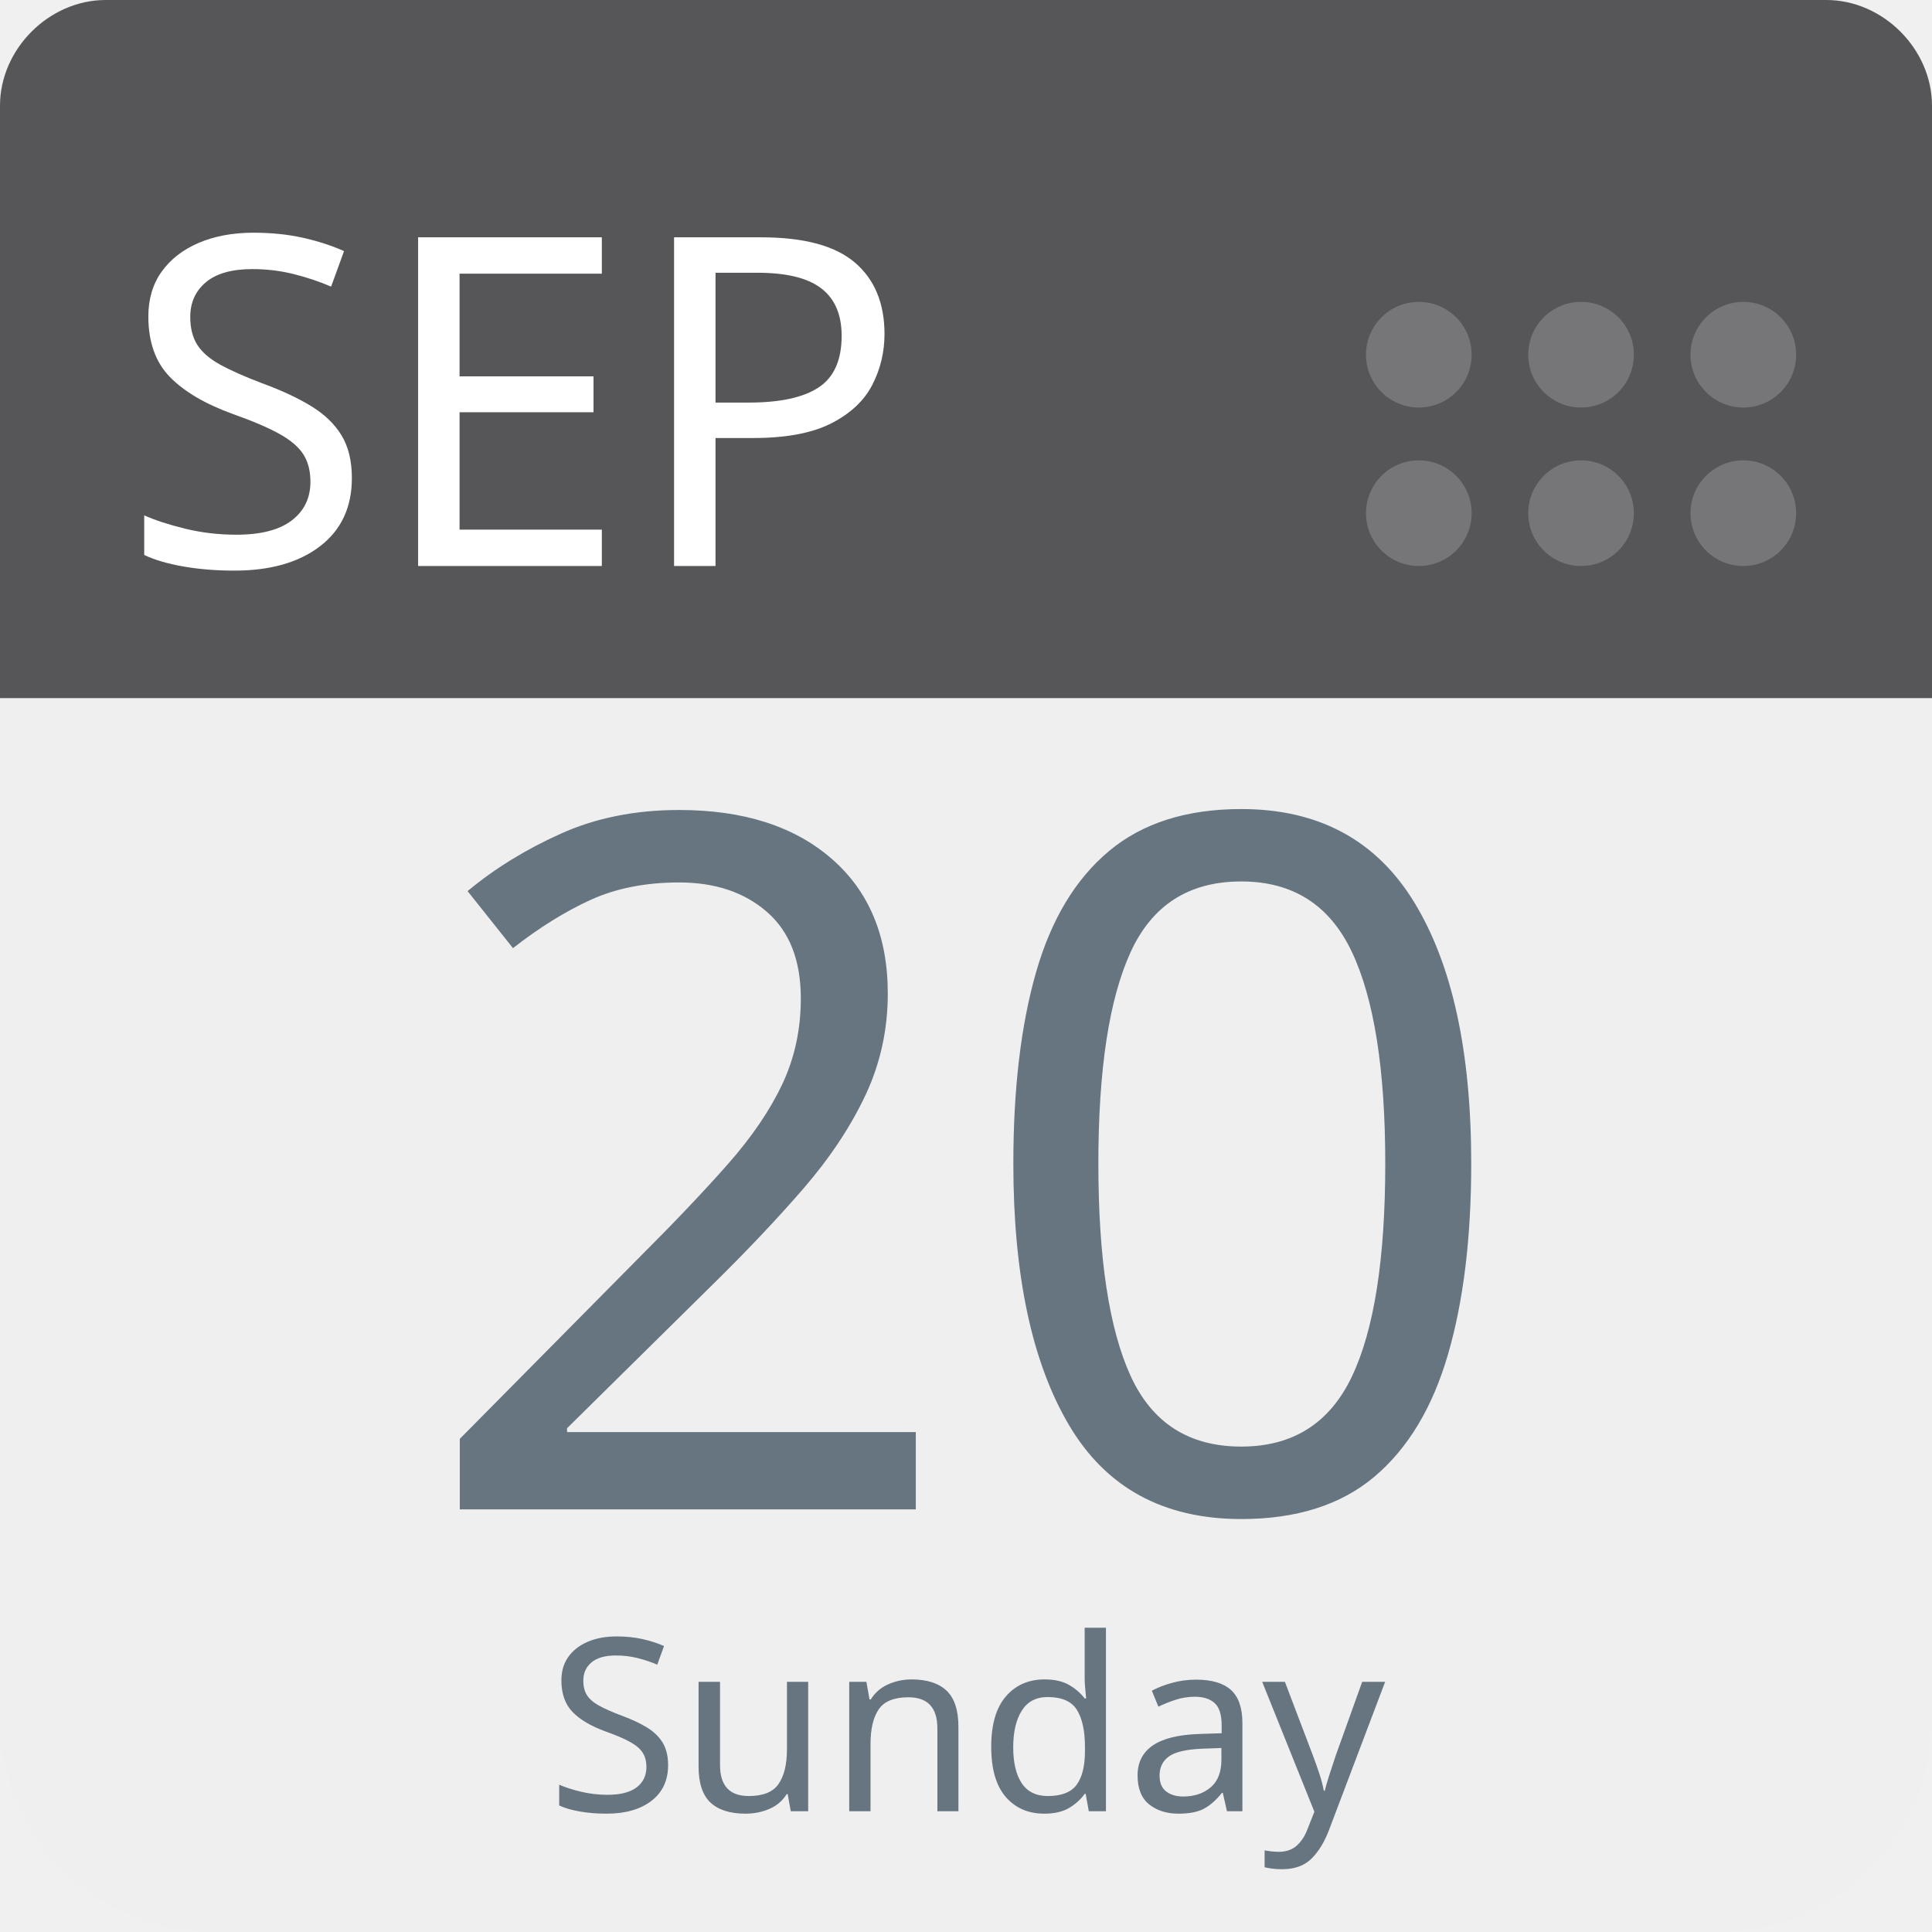
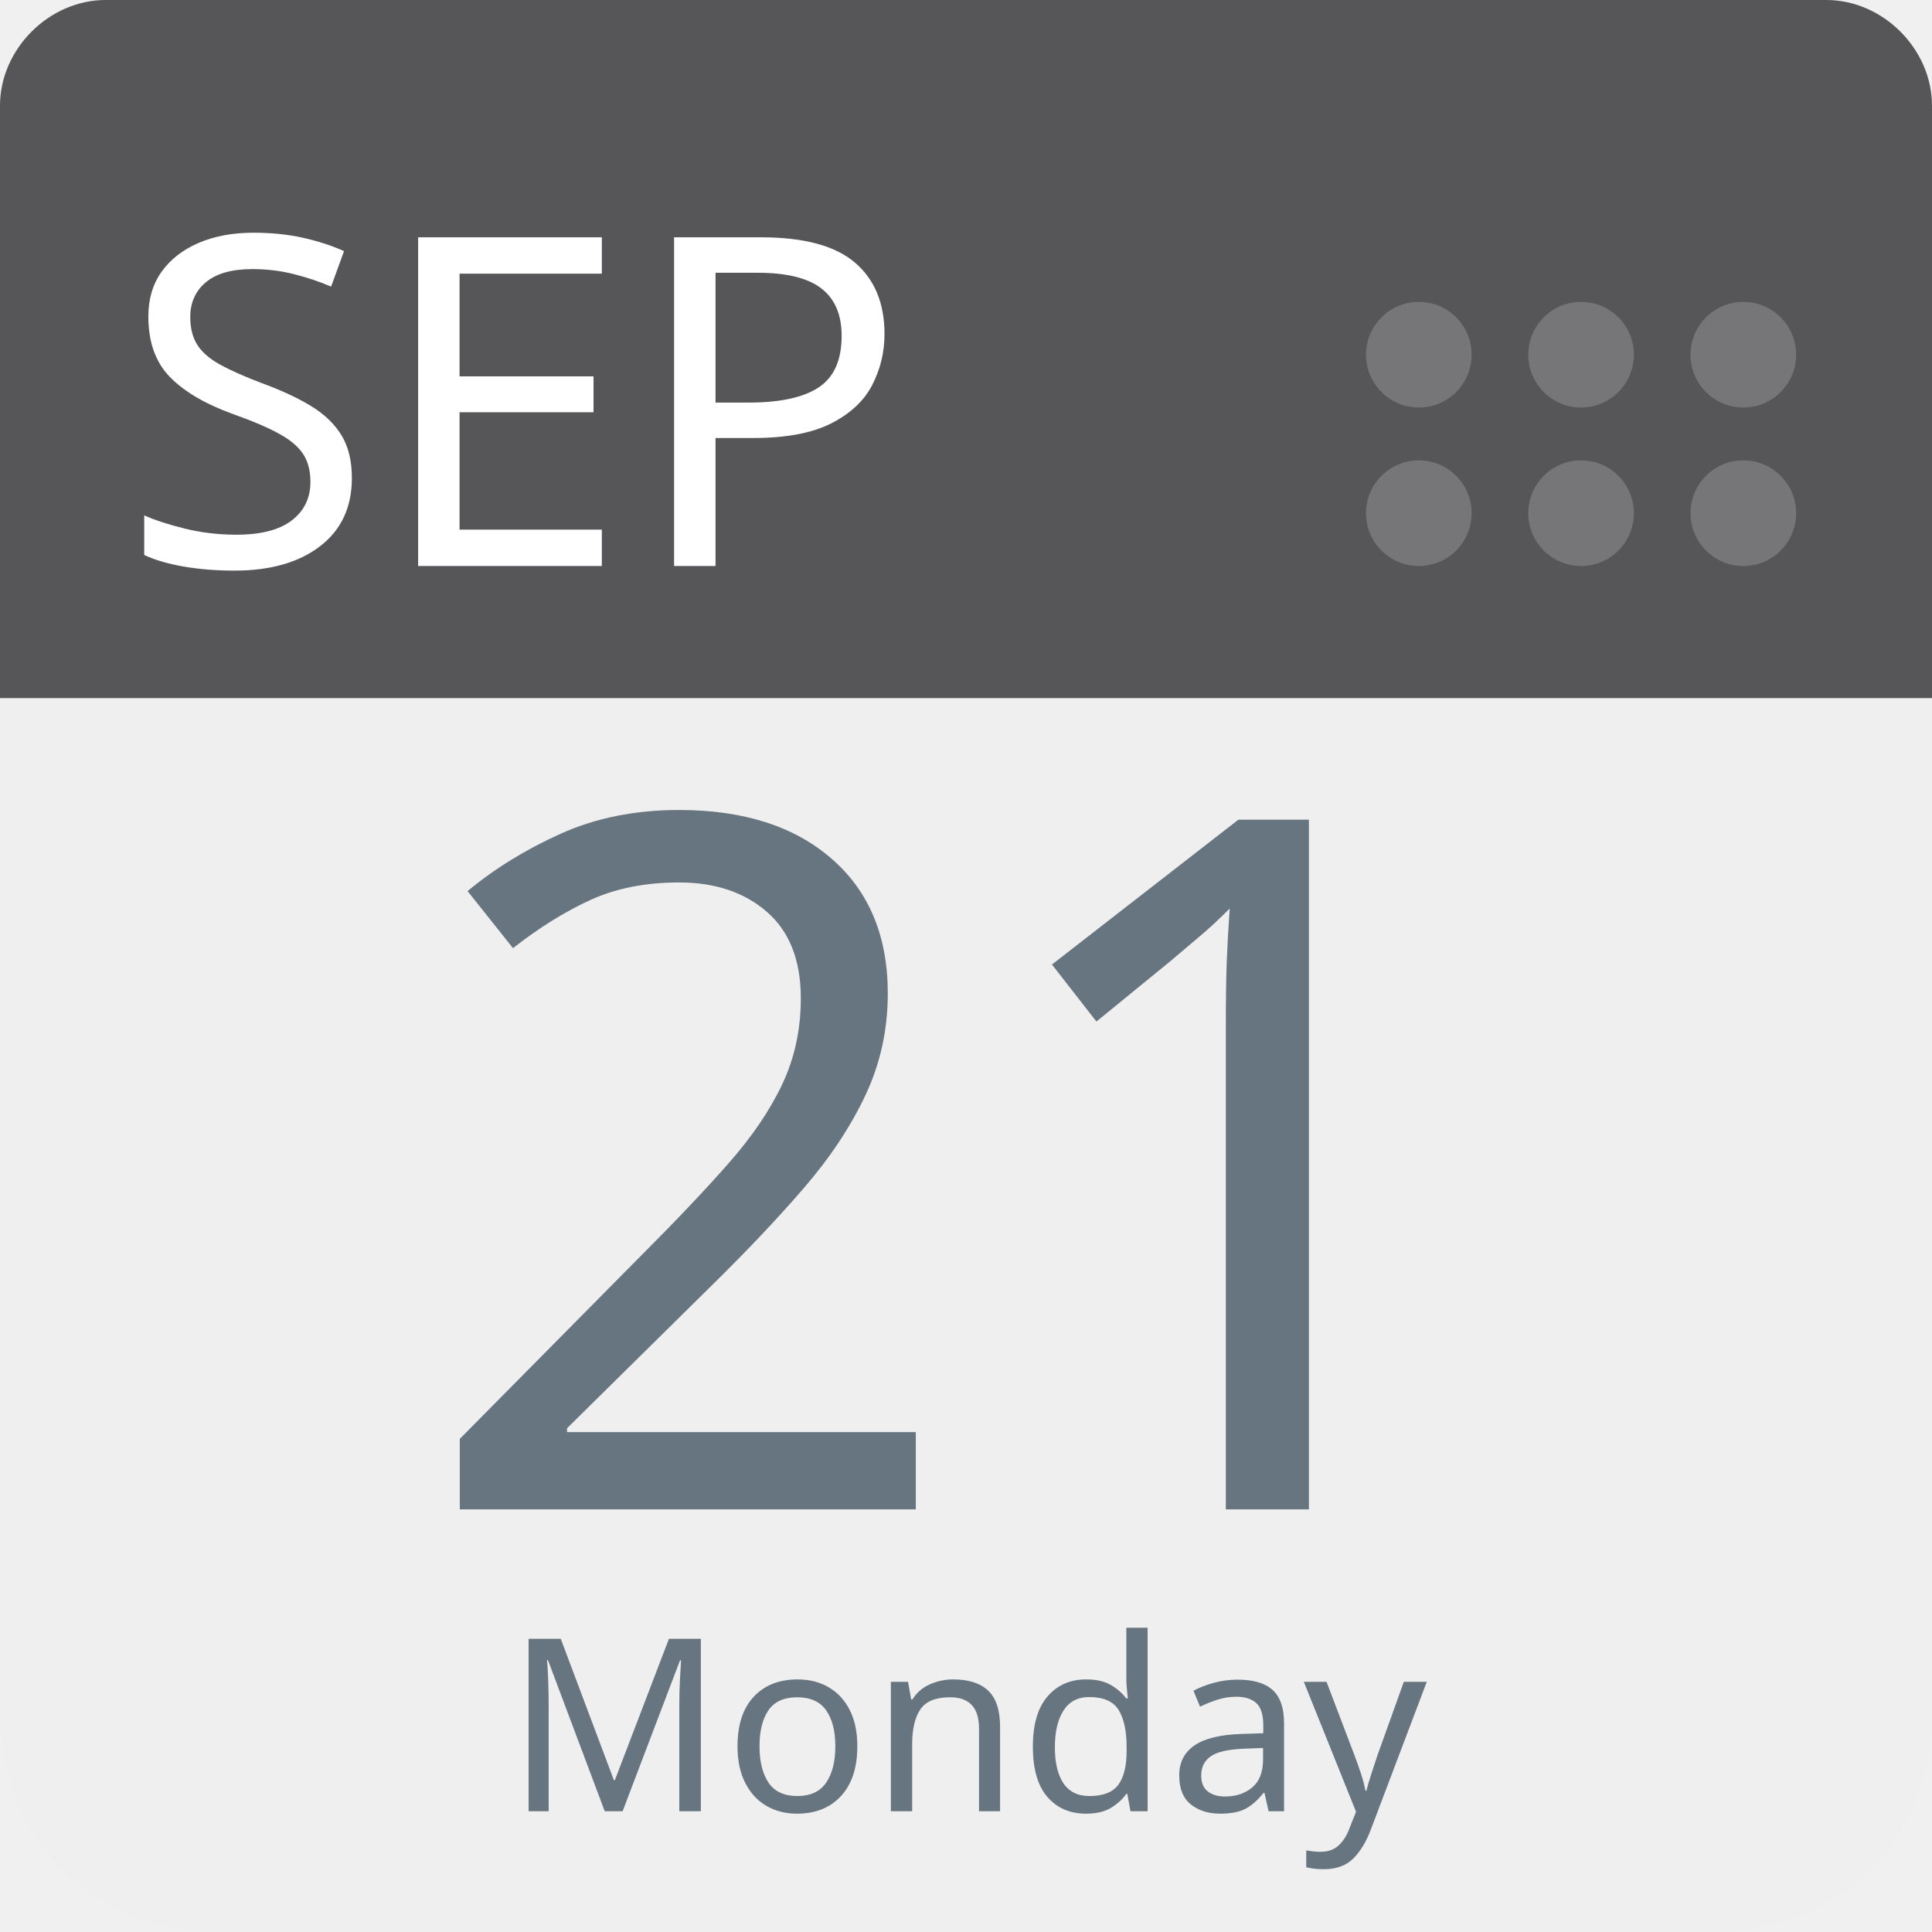
<svg xmlns="http://www.w3.org/2000/svg" aria-label="Calendar" role="img" viewBox="0 0 512 512" width="100%" height="100%" style="cursor: default">
      null
      <path d="m512,455c0,32 -25,57 -57,57l-398,0c-32,0 -57,-25 -57,-57l0,-327c0,-31 25,-57 57,-57l398,0c32,0 57,26 57,57l0,327z" fill="#efefef" />
  <path d="m484,0l-47,0l-409,0c-15,0 -28,13 -28,28l0,157l512,0l0,-157c0,-15 -13,-28 -28,-28z" fill="#565557" />
  <g fill="#767577">
    <circle cx="462" cy="136" r="14" />
    <circle cx="462" cy="94" r="14" />
    <circle cx="419" cy="136" r="14" />
    <circle cx="419" cy="94" r="14" />
    <circle cx="376" cy="136" r="14" />
    <circle cx="376" cy="94" r="14" />
  </g>
  <text id="month" x="32" y="150" fill="#fff" font-family="-apple-system, BlinkMacSystemFont, 'Noto Sans', 'Noto Sans CJK SC', 'Microsoft YaHei', sans-serif, 'Segoe UI', Roboto, 'Helvetica Neue', Arial" font-size="122px" style="text-anchor: left">SEP</text>
-   <text id="day" x="256" y="400" fill="#66757f" font-family="-apple-system, BlinkMacSystemFont, 'Noto Sans', 'Noto Sans CJK SC', 'Microsoft YaHei', sans-serif, 'Segoe UI', Roboto, 'Helvetica Neue', Arial" font-size="256px" style="text-anchor: middle">20</text>
-   <text id="weekday" x="256" y="480" fill="#66757f" font-family="-apple-system, BlinkMacSystemFont, 'Noto Sans', 'Noto Sans CJK SC', 'Microsoft YaHei', sans-serif, 'Segoe UI', Roboto, 'Helvetica Neue', Arial" font-size="64px" style="text-anchor: middle">Sunday</text>
+   <text id="day" x="256" y="400" fill="#66757f" font-family="-apple-system, BlinkMacSystemFont, 'Noto Sans', 'Noto Sans CJK SC', 'Microsoft YaHei', sans-serif, 'Segoe UI', Roboto, 'Helvetica Neue', Arial" font-size="256px" style="text-anchor: middle">21</text>
+   <text id="weekday" x="256" y="480" fill="#66757f" font-family="-apple-system, BlinkMacSystemFont, 'Noto Sans', 'Noto Sans CJK SC', 'Microsoft YaHei', sans-serif, 'Segoe UI', Roboto, 'Helvetica Neue', Arial" font-size="64px" style="text-anchor: middle">Monday</text>
      null
    </svg>
